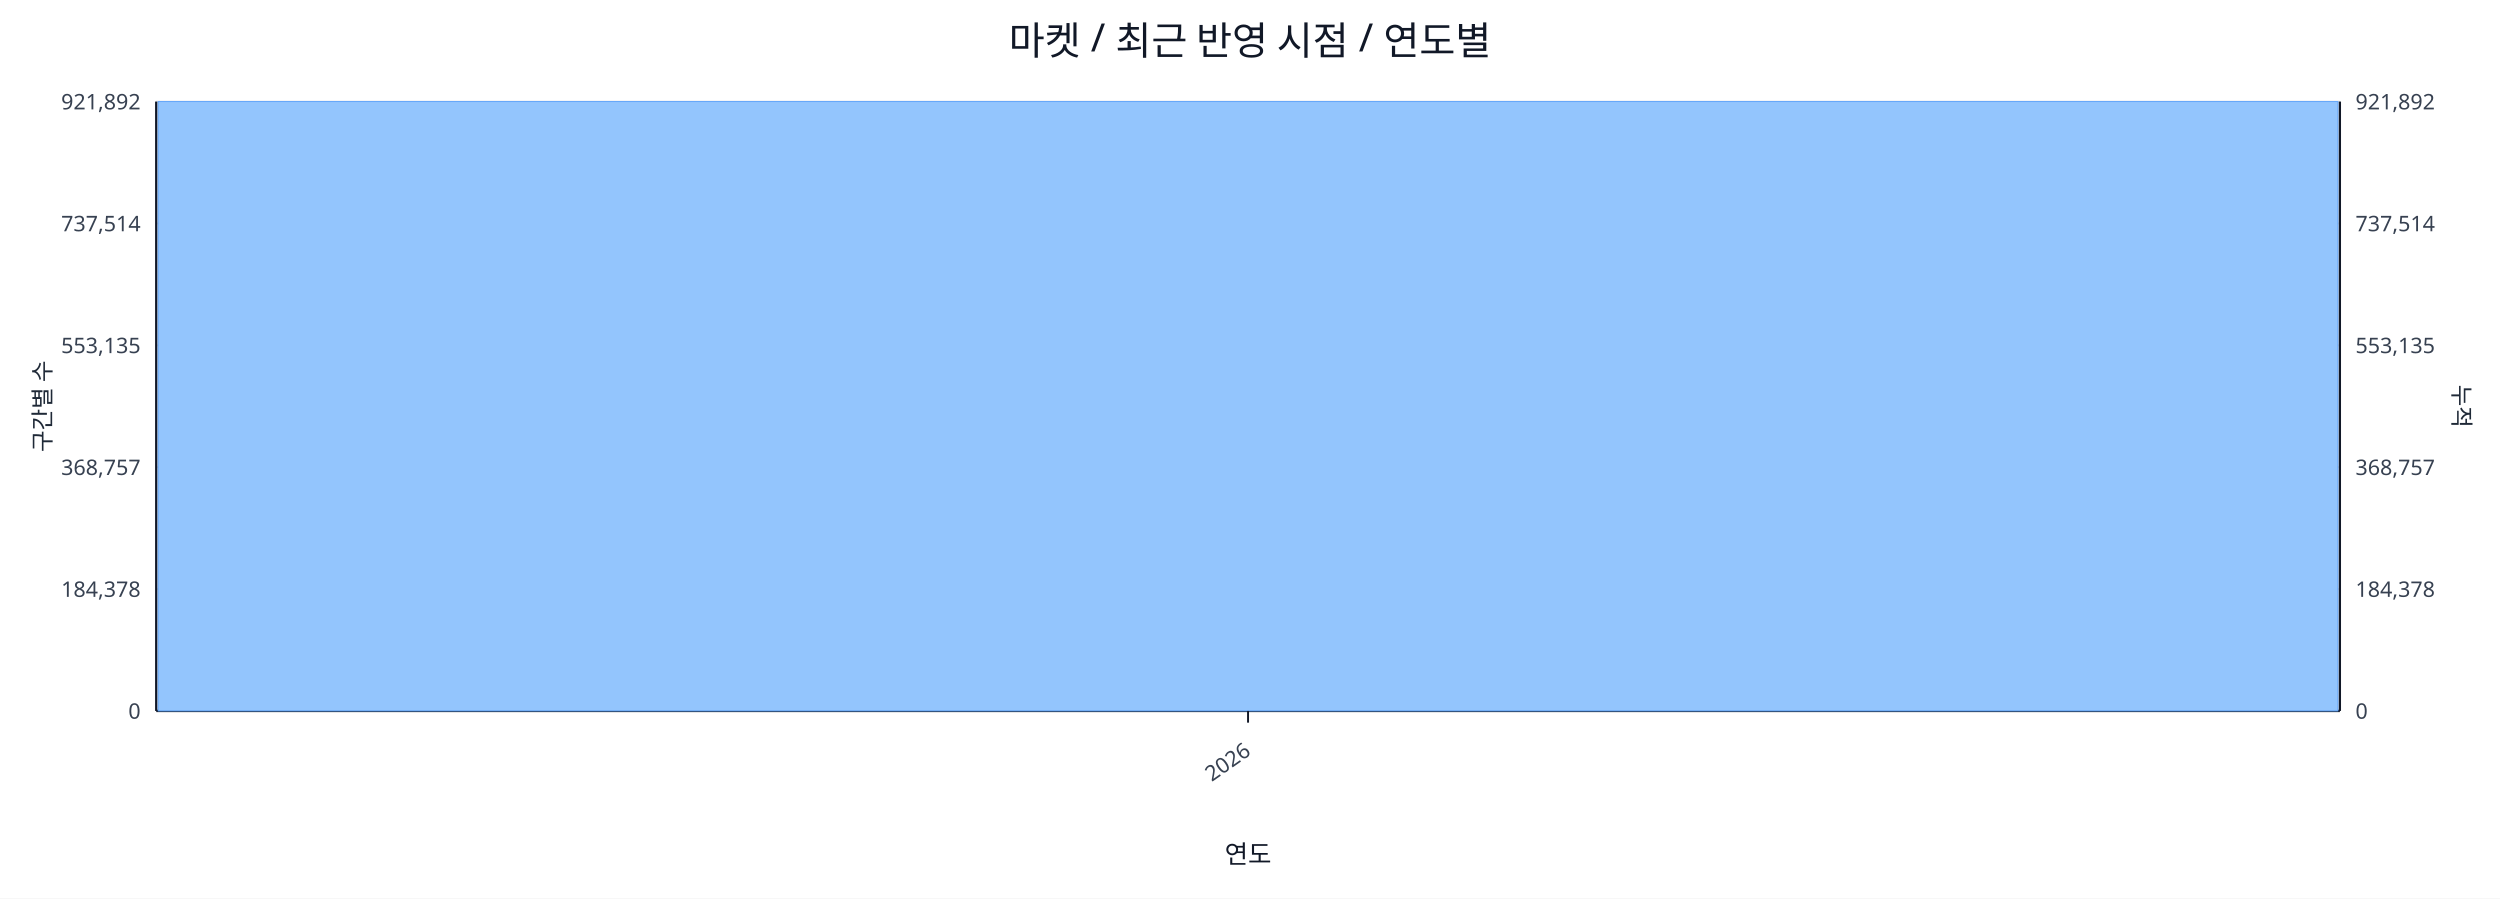
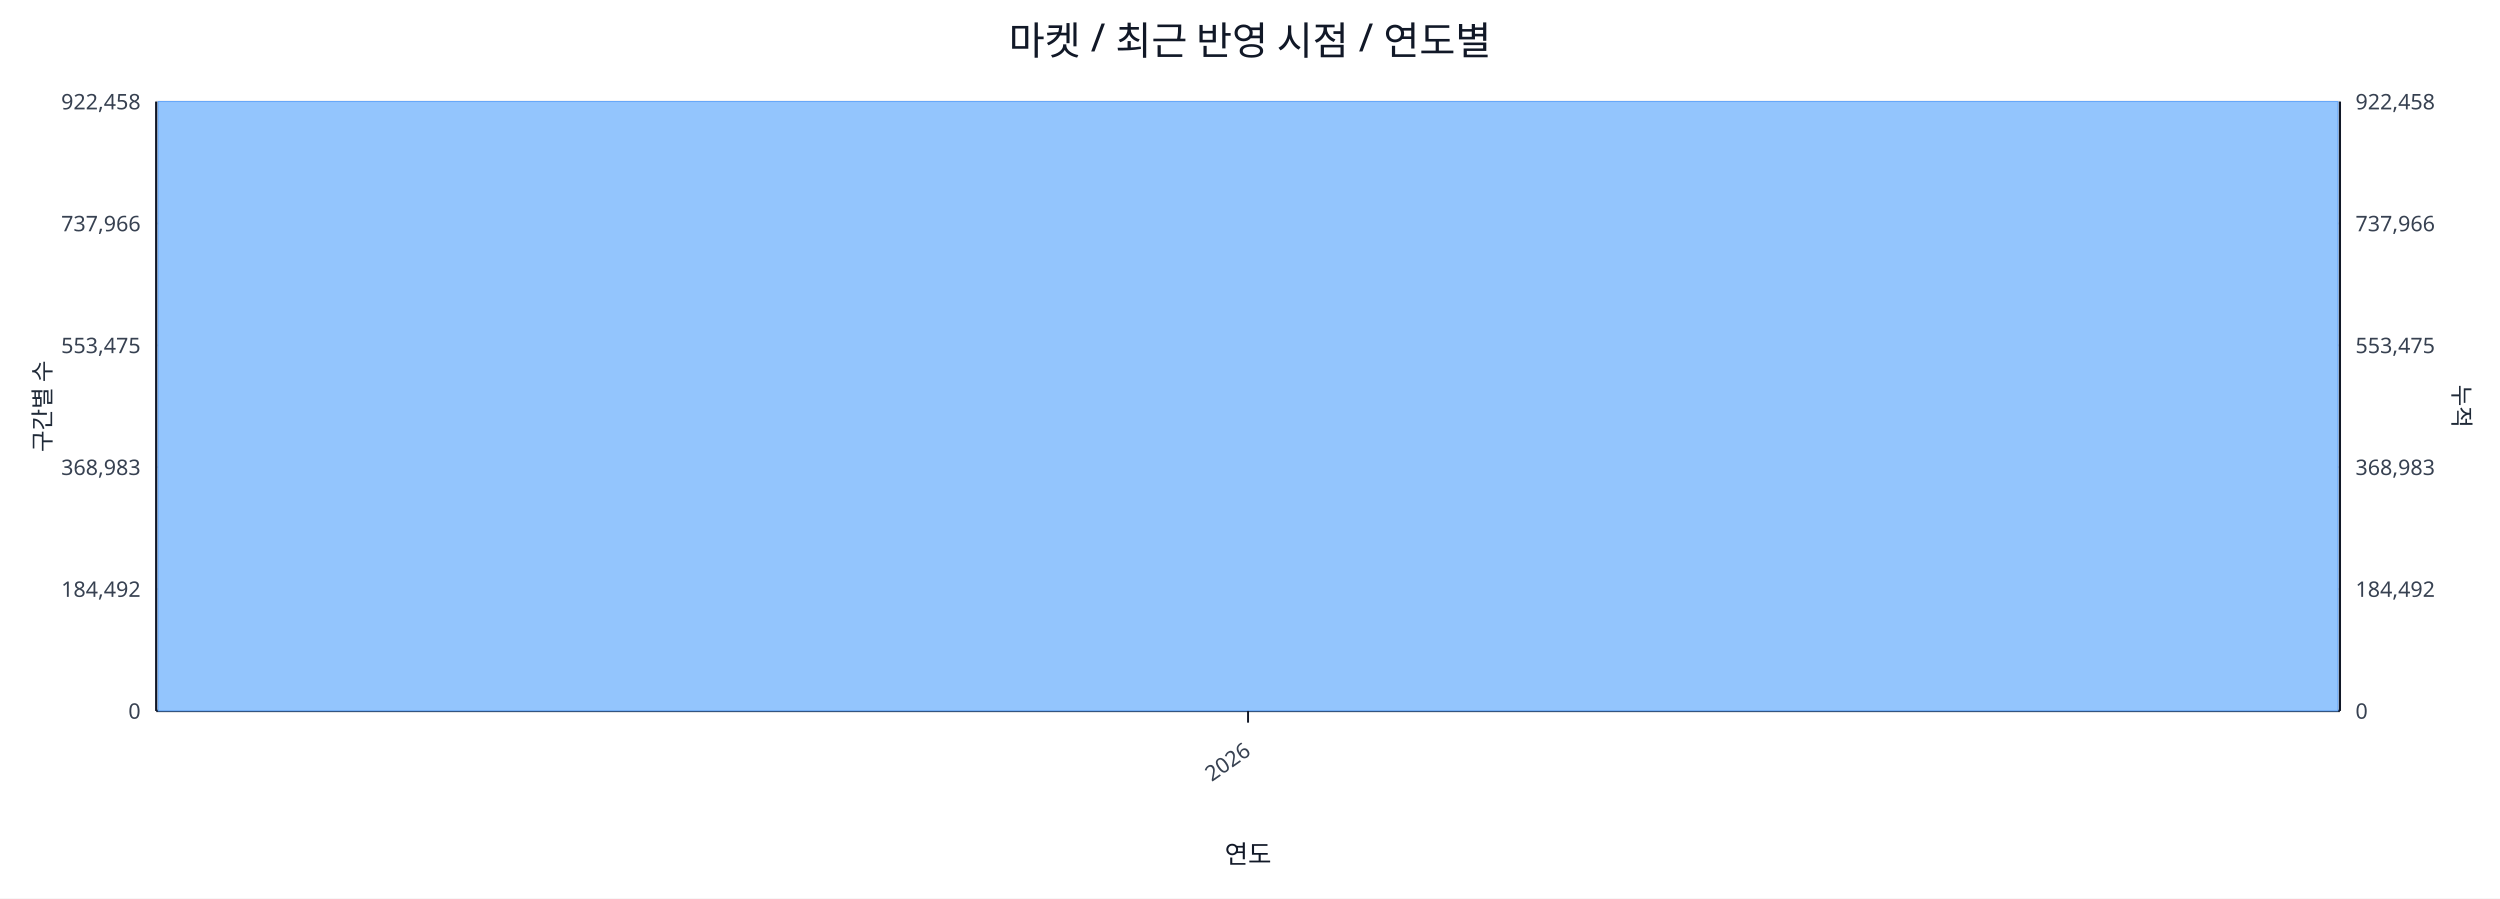
<svg xmlns="http://www.w3.org/2000/svg" width="1280" height="460" viewBox="0 0 1280 460">
  <rect x="0" y="0" width="100%" height="100%" fill="#ffffff" />
  <text x="640.0" y="28" font-size="20" text-anchor="middle" font-family="sans-serif" fill="#111827">마켓 / 최근 반영 시점 / 연도별</text>
  <line x1="80.0" y1="52.0" x2="1198.0" y2="52.0" stroke="#e5e7eb" stroke-width="1" />
-   <text x="72.0" y="56.0" font-size="11" text-anchor="end" font-family="sans-serif" fill="#374151">921,892</text>
-   <text x="1206.0" y="56.0" font-size="11" text-anchor="start" font-family="sans-serif" fill="#374151">921,892</text>
+   <text x="72.0" y="56.0" font-size="11" text-anchor="end" font-family="sans-serif" fill="#374151">922,458</text>
+   <text x="1206.0" y="56.0" font-size="11" text-anchor="start" font-family="sans-serif" fill="#374151">922,458</text>
  <line x1="80.0" y1="114.4" x2="1198.0" y2="114.4" stroke="#e5e7eb" stroke-width="1" />
-   <text x="72.0" y="118.4" font-size="11" text-anchor="end" font-family="sans-serif" fill="#374151">737,514</text>
-   <text x="1206.0" y="118.4" font-size="11" text-anchor="start" font-family="sans-serif" fill="#374151">737,514</text>
+   <text x="72.0" y="118.4" font-size="11" text-anchor="end" font-family="sans-serif" fill="#374151">737,966</text>
+   <text x="1206.0" y="118.4" font-size="11" text-anchor="start" font-family="sans-serif" fill="#374151">737,966</text>
  <line x1="80.0" y1="176.8" x2="1198.0" y2="176.8" stroke="#e5e7eb" stroke-width="1" />
-   <text x="72.0" y="180.8" font-size="11" text-anchor="end" font-family="sans-serif" fill="#374151">553,135</text>
-   <text x="1206.0" y="180.8" font-size="11" text-anchor="start" font-family="sans-serif" fill="#374151">553,135</text>
+   <text x="72.0" y="180.8" font-size="11" text-anchor="end" font-family="sans-serif" fill="#374151">553,475</text>
+   <text x="1206.0" y="180.8" font-size="11" text-anchor="start" font-family="sans-serif" fill="#374151">553,475</text>
  <line x1="80.0" y1="239.2" x2="1198.0" y2="239.2" stroke="#e5e7eb" stroke-width="1" />
-   <text x="72.0" y="243.2" font-size="11" text-anchor="end" font-family="sans-serif" fill="#374151">368,757</text>
-   <text x="1206.0" y="243.2" font-size="11" text-anchor="start" font-family="sans-serif" fill="#374151">368,757</text>
+   <text x="72.0" y="243.2" font-size="11" text-anchor="end" font-family="sans-serif" fill="#374151">368,983</text>
+   <text x="1206.0" y="243.2" font-size="11" text-anchor="start" font-family="sans-serif" fill="#374151">368,983</text>
  <line x1="80.0" y1="301.6" x2="1198.0" y2="301.6" stroke="#e5e7eb" stroke-width="1" />
-   <text x="72.0" y="305.6" font-size="11" text-anchor="end" font-family="sans-serif" fill="#374151">184,378</text>
-   <text x="1206.0" y="305.6" font-size="11" text-anchor="start" font-family="sans-serif" fill="#374151">184,378</text>
+   <text x="72.0" y="305.6" font-size="11" text-anchor="end" font-family="sans-serif" fill="#374151">184,492</text>
+   <text x="1206.0" y="305.6" font-size="11" text-anchor="start" font-family="sans-serif" fill="#374151">184,492</text>
  <line x1="80.0" y1="364.0" x2="1198.0" y2="364.0" stroke="#e5e7eb" stroke-width="1" />
  <text x="72.0" y="368.0" font-size="11" text-anchor="end" font-family="sans-serif" fill="#374151">0</text>
  <text x="1206.0" y="368.0" font-size="11" text-anchor="start" font-family="sans-serif" fill="#374151">0</text>
  <line x1="80.0" y1="364.0" x2="1198.0" y2="364.0" stroke="#111827" stroke-width="1.2" />
  <line x1="80.0" y1="52.0" x2="80.0" y2="364.0" stroke="#111827" stroke-width="1.2" />
  <line x1="1198.0" y1="52.0" x2="1198.0" y2="364.0" stroke="#111827" stroke-width="1.2" />
  <rect x="81.0" y="52.0" width="1116.0" height="312.0" fill="#93c5fd" stroke="#60a5fa" stroke-width="0.5" />
  <polyline fill="none" stroke="#ef4444" stroke-width="2" points="639.0,52.0" />
  <line x1="639.0" y1="364.0" x2="639.0" y2="370.0" stroke="#111827" stroke-width="1" />
  <text x="641.0" y="386.0" font-size="11" text-anchor="end" transform="rotate(-35 641.0 386.0)" font-family="sans-serif" fill="#374151">2026</text>
  <text x="26" y="208.0" font-size="12" transform="rotate(-90 26 208.0)" text-anchor="middle" font-family="sans-serif" fill="#1f2937">구간별 수</text>
  <text x="1256.0" y="208.0" font-size="12" transform="rotate(90 1256.0 208.0)" text-anchor="middle" font-family="sans-serif" fill="#1f2937">누적</text>
  <text x="639.0" y="442.0" font-size="13" text-anchor="middle" font-family="sans-serif" fill="#111827">연도</text>
</svg>
